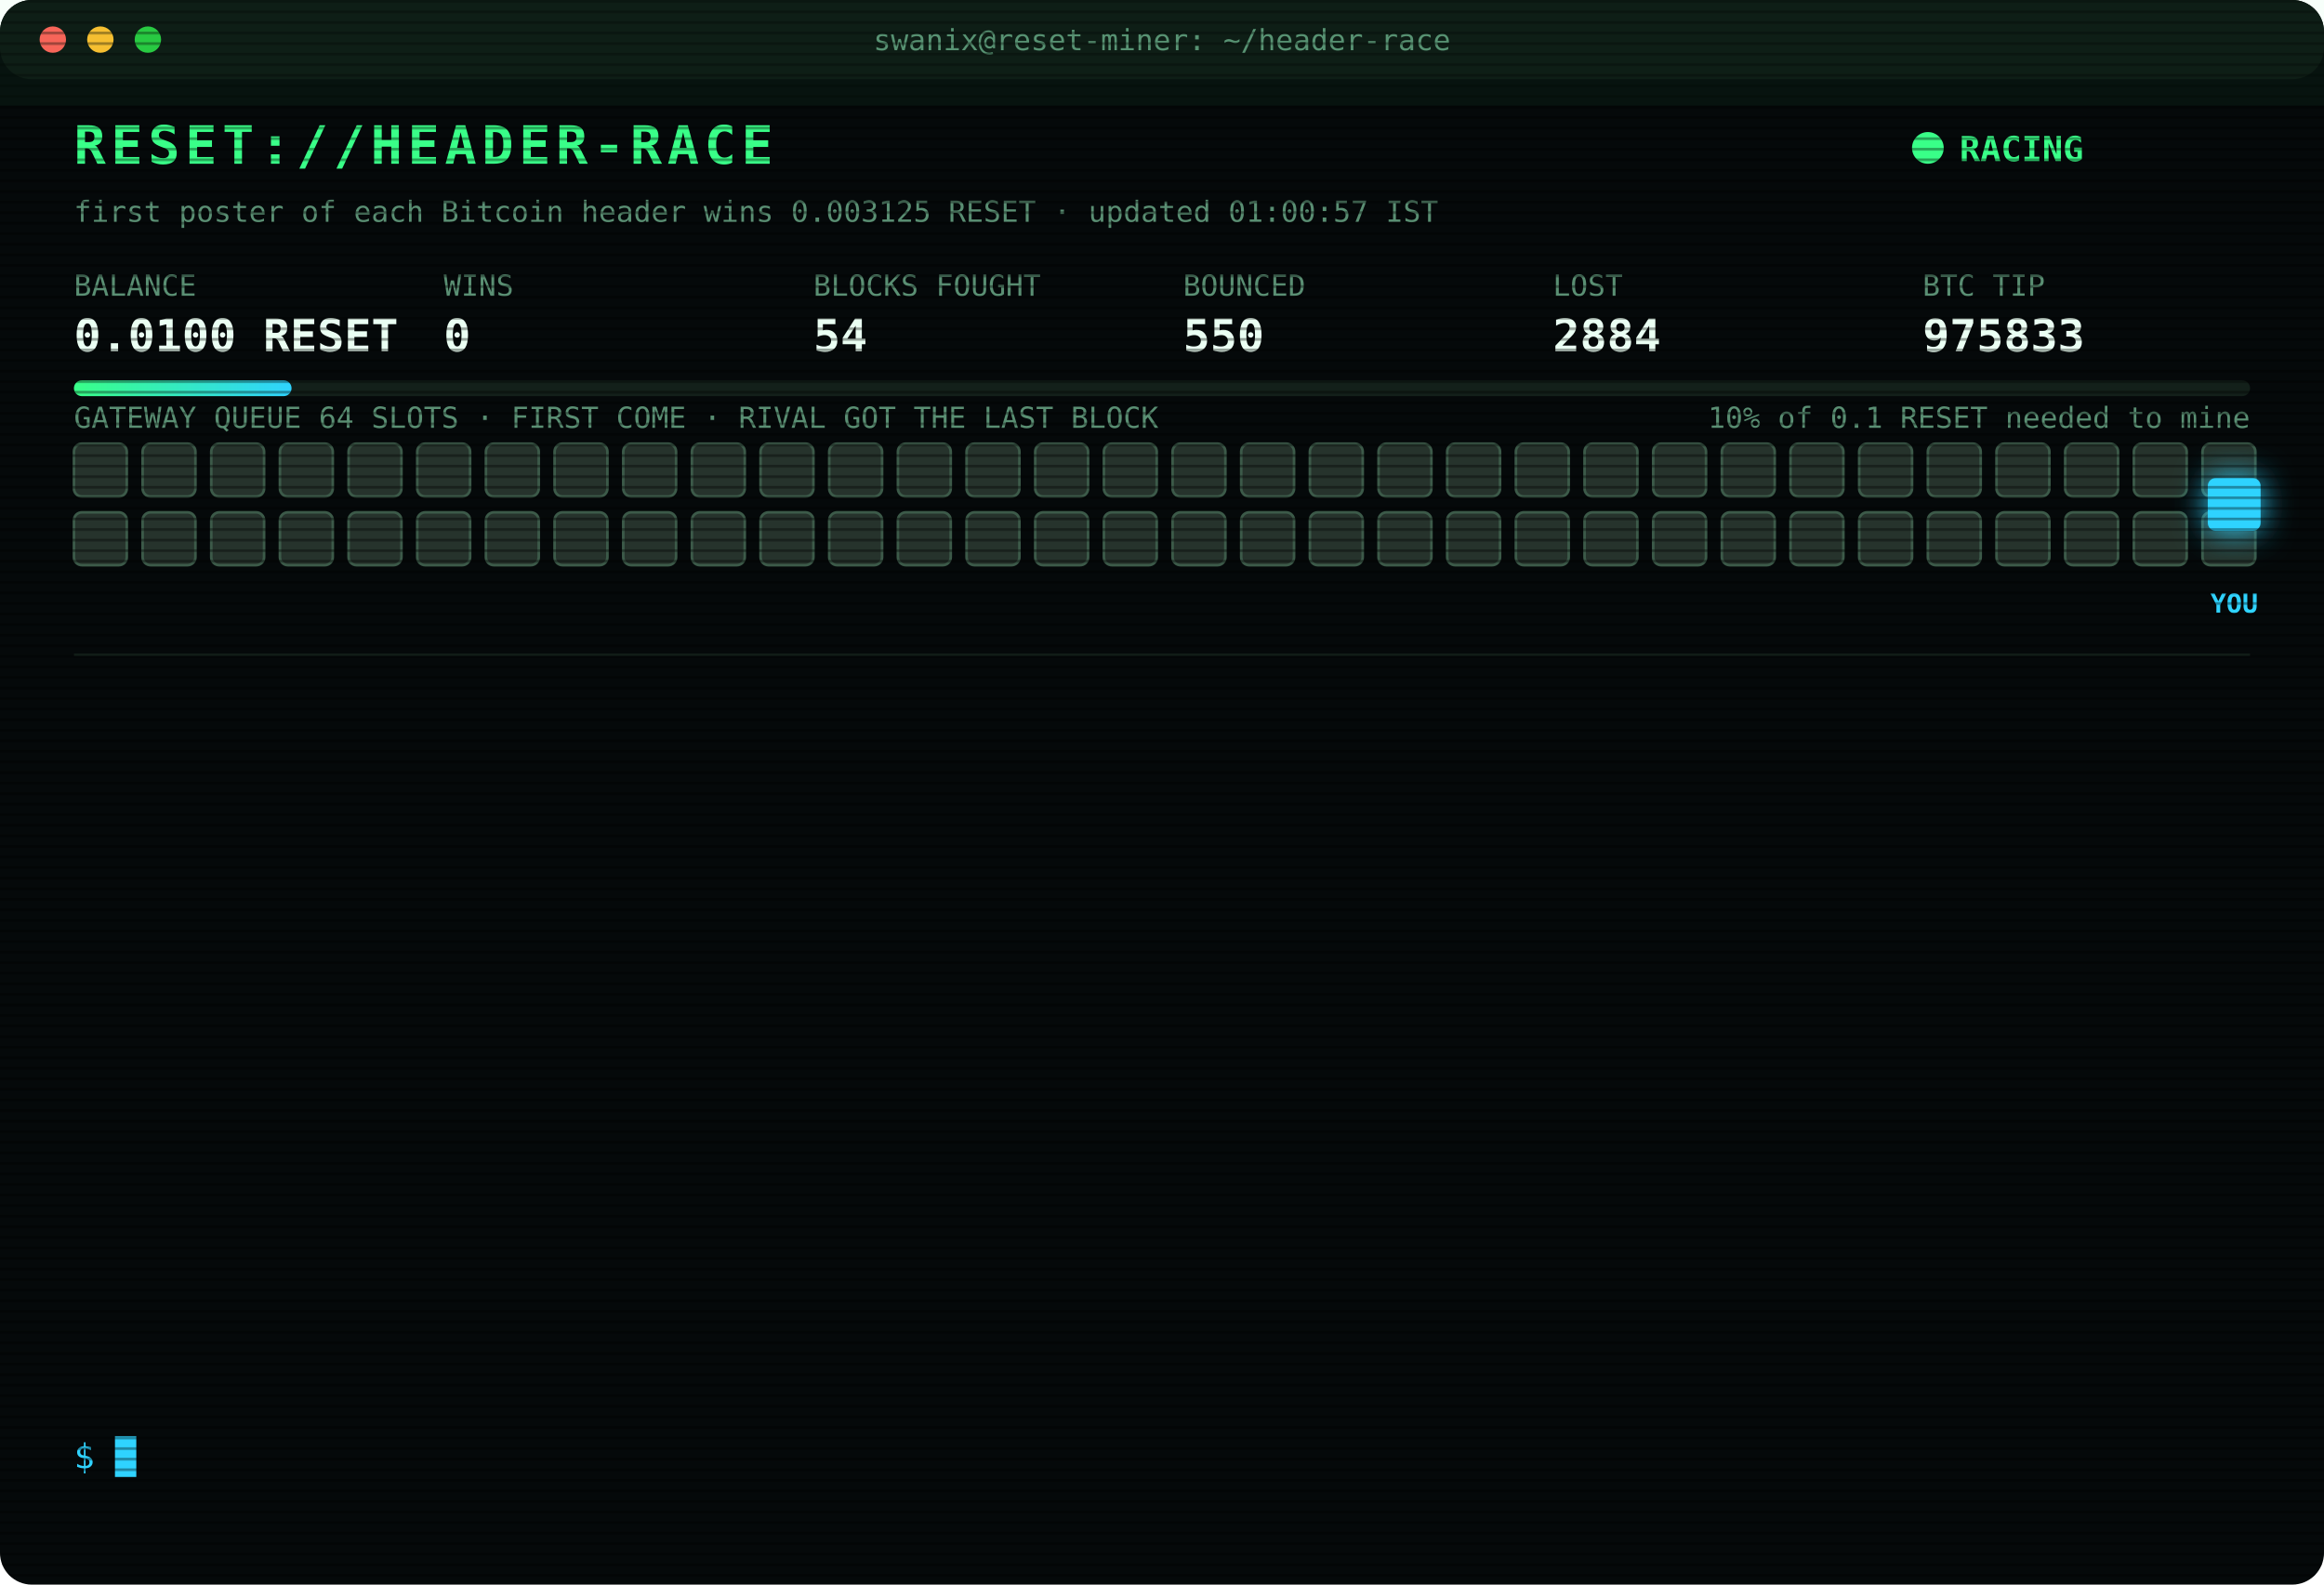
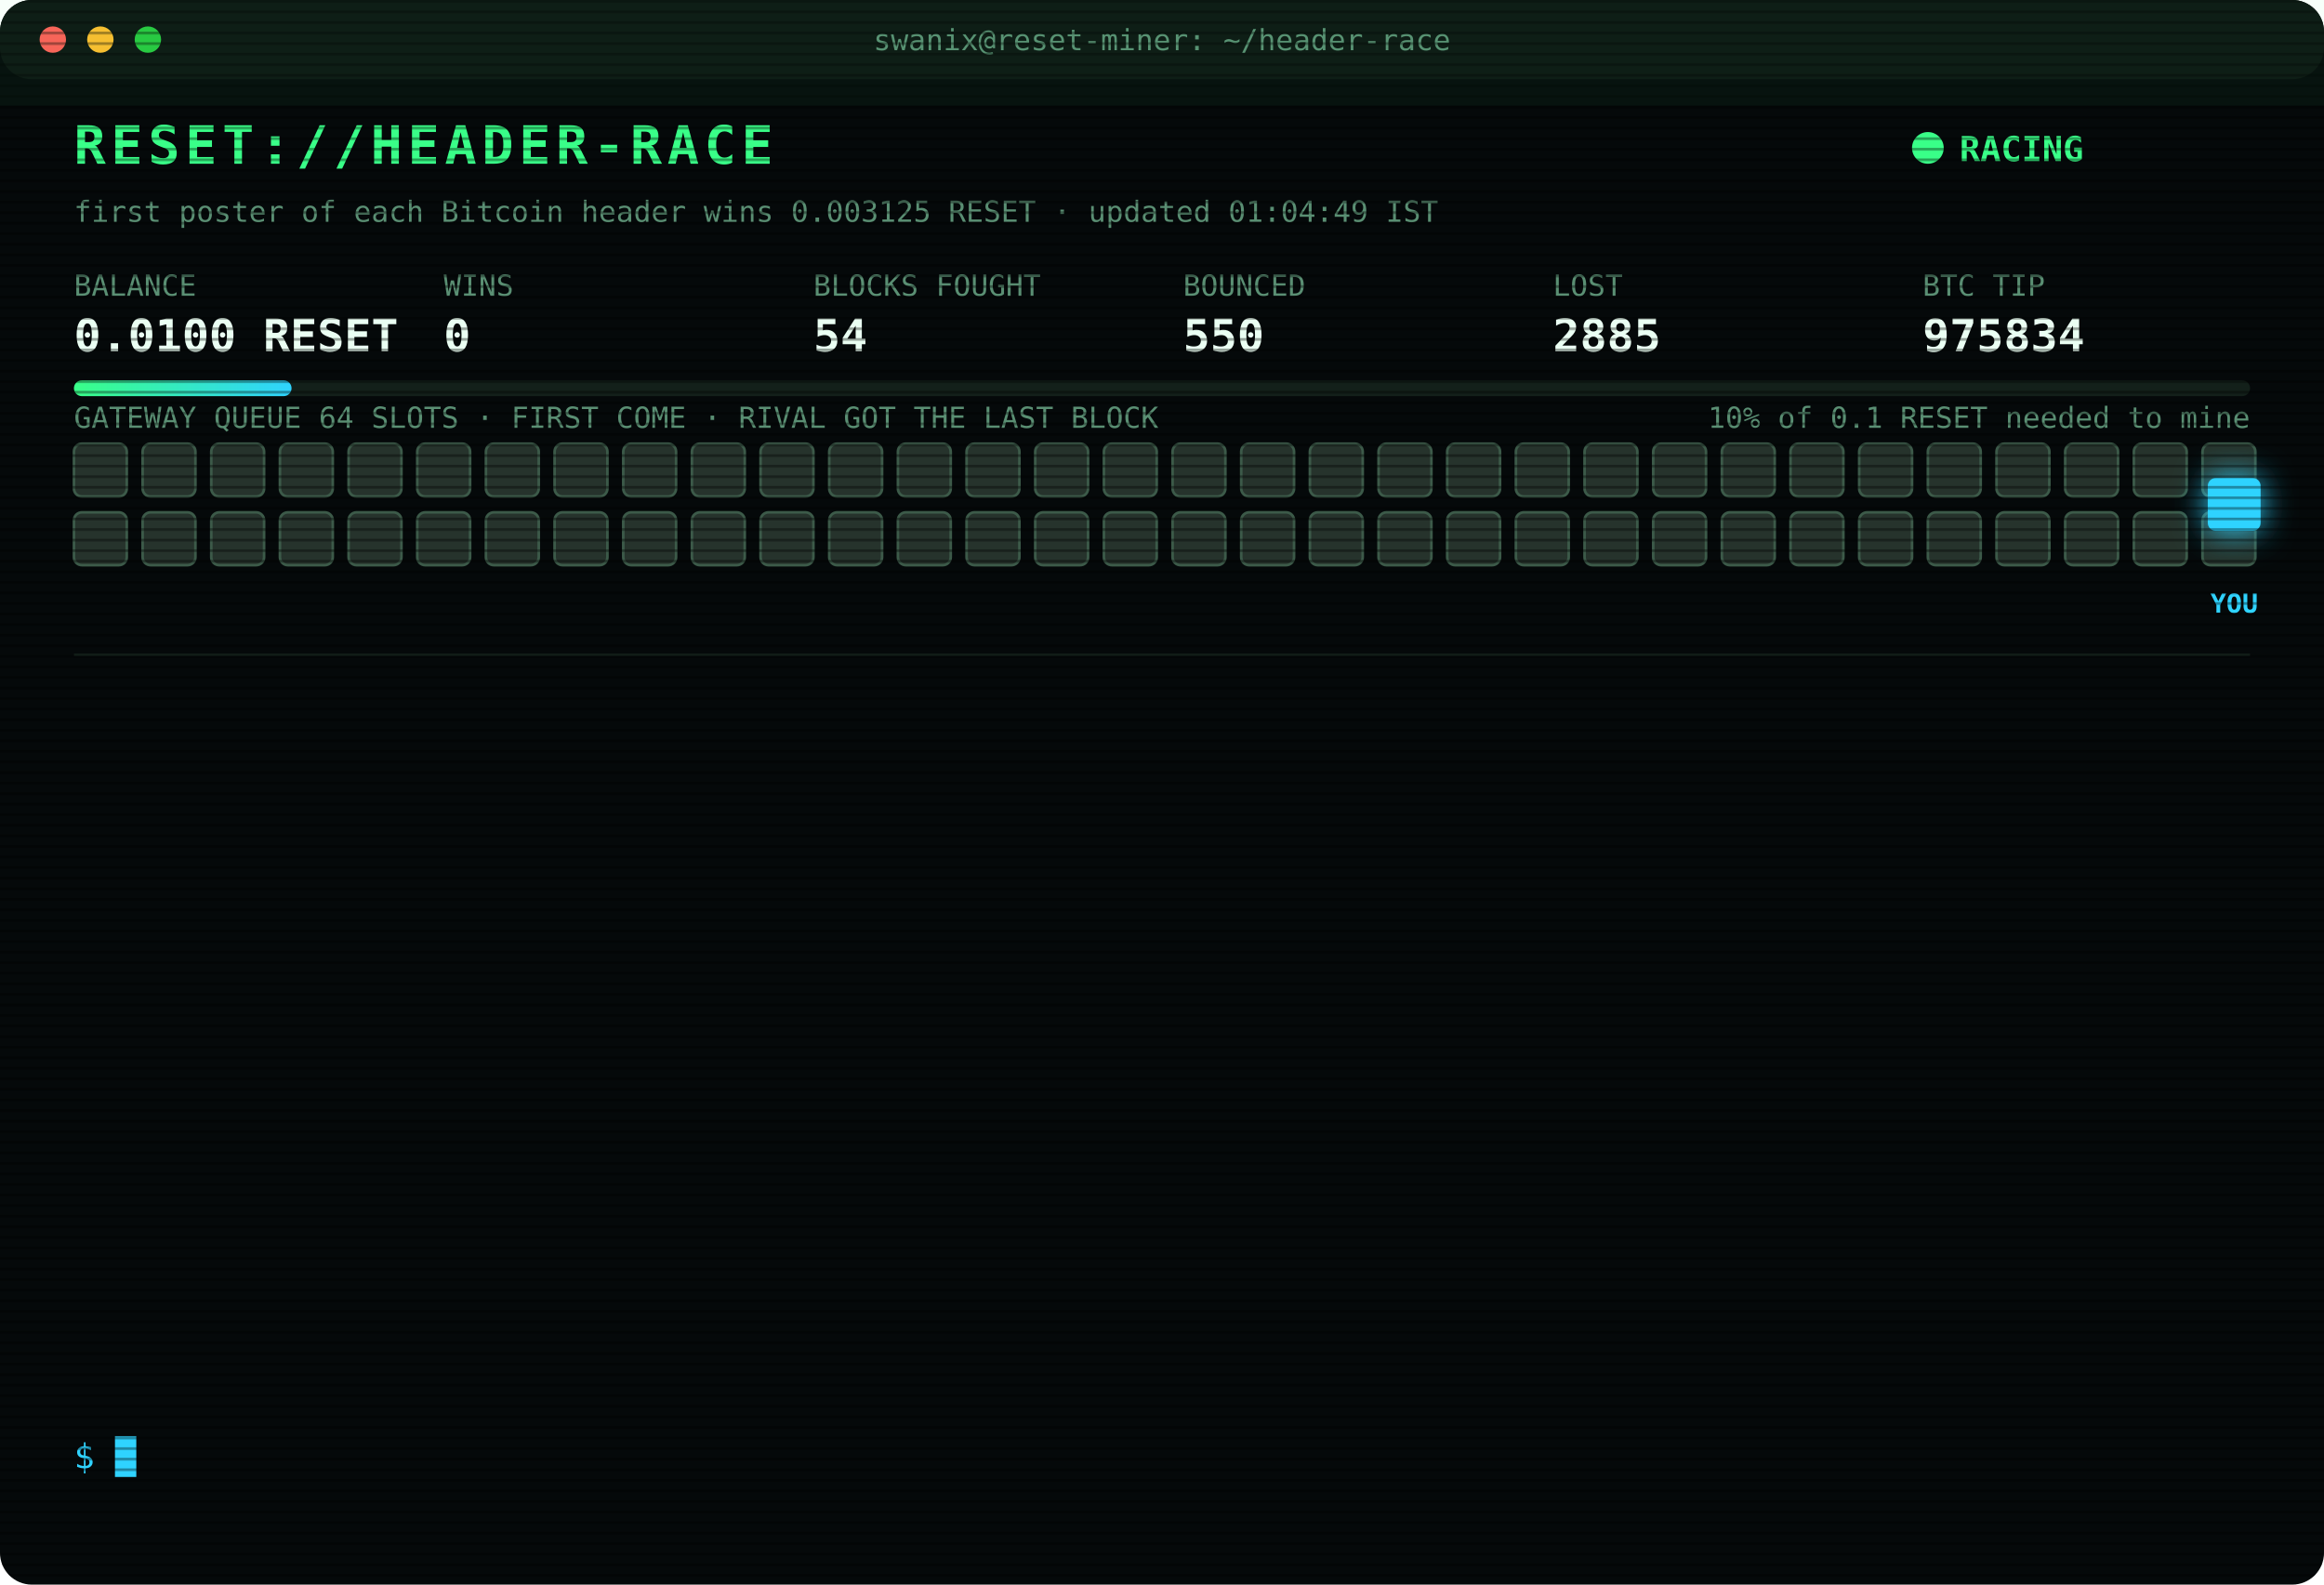
<svg xmlns="http://www.w3.org/2000/svg" width="880" height="600" viewBox="0 0 880 600" font-family="ui-monospace,SFMono-Regular,Menlo,Consolas,monospace">
  <style>
text{font-size:13px;fill:#7CFFB2}
.title{font-size:20px;font-weight:700;fill:#39FF88;letter-spacing:2px;animation:glitch 3s infinite steps(1)}
.sub{fill:#2fd3ff}.k{fill:#5a8f73;font-size:11px}.v{font-size:17px;font-weight:700;fill:#eafff3}
.ts{fill:#3f6b56}.boot{fill:#2fd3ff}.dim{fill:#5a8f73}.bad{fill:#ff4d6d}.warn{fill:#ffd23f}.mag{fill:#ff5cf0}.win{fill:#39FF88;font-weight:700}
.tag{font-size:10px;fill:#2fd3ff;font-weight:700}
.rival{fill:#26332c;stroke:#3c5a49;animation:jam 1.2s infinite alternate}
.idle{fill:#141c18;stroke:#22302a;animation:breathe 4s infinite}
.me{fill:#2fd3ff;filter:drop-shadow(0 0 6px #2fd3ff)}
.hover{animation:nudge 1.1s infinite ease-in-out}.bounce{animation:kick 1.4s infinite}
.ln{opacity:0;animation:in .4s forwards}
.cur{animation:blink 1s infinite steps(1)}
.scan{animation:scan 6s infinite linear}
.led{animation:blink 1.4s infinite}
@keyframes in{from{opacity:0;transform:translateX(-6px)}to{opacity:1;transform:none}}
@keyframes blink{50%{opacity:0}}
@keyframes jam{to{fill:#33463b}}
@keyframes breathe{50%{opacity:.4}}
@keyframes nudge{50%{transform:translateX(-10px)}}
@keyframes kick{0%,100%{transform:none}30%{transform:translateX(-14px)}55%{transform:translateX(10px) translateY(-6px)}}
@keyframes glitch{0%,92%{transform:none}93%{transform:translateX(2px);fill:#ff4d6d}95%{transform:translateX(-2px);fill:#2fd3ff}97%{transform:none}}
@keyframes scan{from{transform:translateY(-40px)}to{transform:translateY(600px)}}
</style>
  <defs>
    <pattern id="sl" width="4" height="4" patternUnits="userSpaceOnUse">
      <rect width="4" height="1" fill="#000" opacity=".35" />
    </pattern>
    <linearGradient id="bar">
      <stop offset="0" stop-color="#39FF88" />
      <stop offset="1" stop-color="#2fd3ff" />
    </linearGradient>
  </defs>
  <rect width="880" height="600" rx="12" fill="#05090a" />
  <rect width="880" height="30" rx="12" fill="#0d1512" />
  <circle cx="20" cy="15" r="5" fill="#ff5f57" />
  <circle cx="38" cy="15" r="5" fill="#febc2e" />
  <circle cx="56" cy="15" r="5" fill="#28c840" />
  <text x="440" y="19" text-anchor="middle" class="k">swanix@reset-miner: ~/header-race</text>
  <text x="28" y="62" class="title">RESET://HEADER-RACE</text>
  <circle class="led" cx="730" cy="56" r="6" fill="#39FF88" />
  <text x="742" y="61" class="win">RACING</text>
-   <text x="28" y="84" class="k">first poster of each Bitcoin header wins 0.003125 RESET · updated 01:00:57 IST</text>
+   <text x="28" y="84" class="k">first poster of each Bitcoin header wins 0.003125 RESET · updated 01:04:49 IST</text>
  <text x="28" y="112" class="k">BALANCE</text>
  <text x="28" y="133" class="v">0.0100 RESET</text>
  <text x="168" y="112" class="k">WINS</text>
  <text x="168" y="133" class="v">0</text>
  <text x="308" y="112" class="k">BLOCKS FOUGHT</text>
  <text x="308" y="133" class="v">54</text>
  <text x="448" y="112" class="k">BOUNCED</text>
  <text x="448" y="133" class="v">550</text>
  <text x="588" y="112" class="k">LOST</text>
-   <text x="588" y="133" class="v">2884</text>
+   <text x="588" y="133" class="v">2885</text>
  <text x="728" y="112" class="k">BTC TIP</text>
-   <text x="728" y="133" class="v">975833</text>
+   <text x="728" y="133" class="v">975834</text>
  <rect x="28" y="144" width="824" height="6" rx="3" fill="#13201a" />
  <rect x="28" y="144" width="82.4" height="6" rx="3" fill="url(#bar)" />
  <text x="852" y="162" text-anchor="end" class="k">10% of 0.1 RESET needed to mine</text>
  <text x="28" y="162" class="k">GATEWAY QUEUE 64 SLOTS · FIRST COME · RIVAL GOT THE LAST BLOCK</text>
  <rect class="rival" x="28" y="168" width="20" height="20" rx="3" style="animation-delay:0.00s" />
  <rect class="rival" x="54" y="168" width="20" height="20" rx="3" style="animation-delay:0.05s" />
  <rect class="rival" x="80" y="168" width="20" height="20" rx="3" style="animation-delay:0.10s" />
  <rect class="rival" x="106" y="168" width="20" height="20" rx="3" style="animation-delay:0.15s" />
  <rect class="rival" x="132" y="168" width="20" height="20" rx="3" style="animation-delay:0.20s" />
  <rect class="rival" x="158" y="168" width="20" height="20" rx="3" style="animation-delay:0.25s" />
  <rect class="rival" x="184" y="168" width="20" height="20" rx="3" style="animation-delay:0.30s" />
  <rect class="rival" x="210" y="168" width="20" height="20" rx="3" style="animation-delay:0.35s" />
  <rect class="rival" x="236" y="168" width="20" height="20" rx="3" style="animation-delay:0.40s" />
  <rect class="rival" x="262" y="168" width="20" height="20" rx="3" style="animation-delay:0.45s" />
  <rect class="rival" x="288" y="168" width="20" height="20" rx="3" style="animation-delay:0.50s" />
  <rect class="rival" x="314" y="168" width="20" height="20" rx="3" style="animation-delay:0.55s" />
  <rect class="rival" x="340" y="168" width="20" height="20" rx="3" style="animation-delay:0.60s" />
  <rect class="rival" x="366" y="168" width="20" height="20" rx="3" style="animation-delay:0.65s" />
  <rect class="rival" x="392" y="168" width="20" height="20" rx="3" style="animation-delay:0.70s" />
  <rect class="rival" x="418" y="168" width="20" height="20" rx="3" style="animation-delay:0.75s" />
  <rect class="rival" x="444" y="168" width="20" height="20" rx="3" style="animation-delay:0.80s" />
  <rect class="rival" x="470" y="168" width="20" height="20" rx="3" style="animation-delay:0.85s" />
  <rect class="rival" x="496" y="168" width="20" height="20" rx="3" style="animation-delay:0.90s" />
  <rect class="rival" x="522" y="168" width="20" height="20" rx="3" style="animation-delay:0.95s" />
  <rect class="rival" x="548" y="168" width="20" height="20" rx="3" style="animation-delay:1.00s" />
  <rect class="rival" x="574" y="168" width="20" height="20" rx="3" style="animation-delay:1.05s" />
  <rect class="rival" x="600" y="168" width="20" height="20" rx="3" style="animation-delay:1.10s" />
  <rect class="rival" x="626" y="168" width="20" height="20" rx="3" style="animation-delay:1.15s" />
  <rect class="rival" x="652" y="168" width="20" height="20" rx="3" style="animation-delay:1.20s" />
  <rect class="rival" x="678" y="168" width="20" height="20" rx="3" style="animation-delay:1.25s" />
  <rect class="rival" x="704" y="168" width="20" height="20" rx="3" style="animation-delay:1.30s" />
  <rect class="rival" x="730" y="168" width="20" height="20" rx="3" style="animation-delay:1.35s" />
  <rect class="rival" x="756" y="168" width="20" height="20" rx="3" style="animation-delay:1.40s" />
  <rect class="rival" x="782" y="168" width="20" height="20" rx="3" style="animation-delay:1.45s" />
  <rect class="rival" x="808" y="168" width="20" height="20" rx="3" style="animation-delay:1.50s" />
  <rect class="rival" x="834" y="168" width="20" height="20" rx="3" style="animation-delay:1.55s" />
  <rect class="rival" x="28" y="194" width="20" height="20" rx="3" style="animation-delay:1.60s" />
  <rect class="rival" x="54" y="194" width="20" height="20" rx="3" style="animation-delay:1.65s" />
  <rect class="rival" x="80" y="194" width="20" height="20" rx="3" style="animation-delay:1.70s" />
  <rect class="rival" x="106" y="194" width="20" height="20" rx="3" style="animation-delay:1.75s" />
  <rect class="rival" x="132" y="194" width="20" height="20" rx="3" style="animation-delay:1.80s" />
  <rect class="rival" x="158" y="194" width="20" height="20" rx="3" style="animation-delay:1.85s" />
  <rect class="rival" x="184" y="194" width="20" height="20" rx="3" style="animation-delay:1.90s" />
  <rect class="rival" x="210" y="194" width="20" height="20" rx="3" style="animation-delay:1.95s" />
  <rect class="rival" x="236" y="194" width="20" height="20" rx="3" style="animation-delay:2.00s" />
  <rect class="rival" x="262" y="194" width="20" height="20" rx="3" style="animation-delay:2.05s" />
  <rect class="rival" x="288" y="194" width="20" height="20" rx="3" style="animation-delay:2.10s" />
  <rect class="rival" x="314" y="194" width="20" height="20" rx="3" style="animation-delay:2.15s" />
  <rect class="rival" x="340" y="194" width="20" height="20" rx="3" style="animation-delay:2.20s" />
  <rect class="rival" x="366" y="194" width="20" height="20" rx="3" style="animation-delay:2.25s" />
  <rect class="rival" x="392" y="194" width="20" height="20" rx="3" style="animation-delay:2.30s" />
  <rect class="rival" x="418" y="194" width="20" height="20" rx="3" style="animation-delay:2.35s" />
  <rect class="rival" x="444" y="194" width="20" height="20" rx="3" style="animation-delay:2.40s" />
  <rect class="rival" x="470" y="194" width="20" height="20" rx="3" style="animation-delay:2.45s" />
  <rect class="rival" x="496" y="194" width="20" height="20" rx="3" style="animation-delay:2.50s" />
  <rect class="rival" x="522" y="194" width="20" height="20" rx="3" style="animation-delay:2.55s" />
  <rect class="rival" x="548" y="194" width="20" height="20" rx="3" style="animation-delay:2.60s" />
  <rect class="rival" x="574" y="194" width="20" height="20" rx="3" style="animation-delay:2.65s" />
  <rect class="rival" x="600" y="194" width="20" height="20" rx="3" style="animation-delay:2.70s" />
  <rect class="rival" x="626" y="194" width="20" height="20" rx="3" style="animation-delay:2.75s" />
  <rect class="rival" x="652" y="194" width="20" height="20" rx="3" style="animation-delay:2.80s" />
  <rect class="rival" x="678" y="194" width="20" height="20" rx="3" style="animation-delay:2.85s" />
  <rect class="rival" x="704" y="194" width="20" height="20" rx="3" style="animation-delay:2.90s" />
  <rect class="rival" x="730" y="194" width="20" height="20" rx="3" style="animation-delay:2.95s" />
  <rect class="rival" x="756" y="194" width="20" height="20" rx="3" style="animation-delay:3.00s" />
  <rect class="rival" x="782" y="194" width="20" height="20" rx="3" style="animation-delay:3.05s" />
  <rect class="rival" x="808" y="194" width="20" height="20" rx="3" style="animation-delay:3.10s" />
  <rect class="rival" x="834" y="194" width="20" height="20" rx="3" style="animation-delay:3.15s" />
  <g class="hover">
    <rect class="me" x="836" y="181" width="20" height="20" rx="3" />
    <text class="tag" x="846" y="232" text-anchor="middle">YOU</text>
  </g>
  <line x1="28" x2="852" y1="248" y2="248" stroke="#13201a" />
  <g class="ln" style="animation-delay:0.40s">
-     <text x="28" y="270" class="ts">22:45:30</text>
-     <text x="104" y="270" class="boot">[BOOT] racer v3 online · 3 feeds · stint 340m</text>
+     <text x="28" y="270" class="ts">22:51:48</text>
+     <text x="104" y="270" class="bad">[LOST] #975821 taken by a rival miner</text>
  </g>
  <g class="ln" style="animation-delay:0.65s">
-     <text x="28" y="292" class="ts">22:51:48</text>
-     <text x="104" y="292" class="bad">[LOST] #975821 taken by a rival miner</text>
+     <text x="28" y="292" class="ts">22:55:16</text>
+     <text x="104" y="292" class="bad">[LOST] #975822 taken by a rival miner</text>
  </g>
  <g class="ln" style="animation-delay:0.90s">
-     <text x="28" y="314" class="ts">22:55:16</text>
-     <text x="104" y="314" class="bad">[LOST] #975822 taken by a rival miner</text>
+     <text x="28" y="314" class="ts">23:03:17</text>
+     <text x="104" y="314" class="bad">[LOST] #975823 taken by a rival miner</text>
  </g>
  <g class="ln" style="animation-delay:1.15s">
-     <text x="28" y="336" class="ts">23:03:17</text>
-     <text x="104" y="336" class="bad">[LOST] #975823 taken by a rival miner</text>
+     <text x="28" y="336" class="ts">23:17:13</text>
+     <text x="104" y="336" class="bad">[LOST] #975824 taken by a rival miner</text>
  </g>
  <g class="ln" style="animation-delay:1.40s">
-     <text x="28" y="358" class="ts">23:17:13</text>
-     <text x="104" y="358" class="bad">[LOST] #975824 taken by a rival miner</text>
+     <text x="28" y="358" class="ts">23:30:30</text>
+     <text x="104" y="358" class="bad">[LOST] #975825 taken by a rival miner</text>
  </g>
  <g class="ln" style="animation-delay:1.65s">
-     <text x="28" y="380" class="ts">23:30:30</text>
-     <text x="104" y="380" class="bad">[LOST] #975825 taken by a rival miner</text>
+     <text x="28" y="380" class="ts">23:30:42</text>
+     <text x="104" y="380" class="bad">[LOST] #975826 taken by a rival miner</text>
  </g>
  <g class="ln" style="animation-delay:1.90s">
-     <text x="28" y="402" class="ts">23:30:42</text>
-     <text x="104" y="402" class="bad">[LOST] #975826 taken by a rival miner</text>
+     <text x="28" y="402" class="ts">00:06:33</text>
+     <text x="104" y="402" class="bad">[LOST] #975827 taken by a rival miner</text>
  </g>
  <g class="ln" style="animation-delay:2.15s">
-     <text x="28" y="424" class="ts">00:06:33</text>
-     <text x="104" y="424" class="bad">[LOST] #975827 taken by a rival miner</text>
+     <text x="28" y="424" class="ts">00:13:10</text>
+     <text x="104" y="424" class="bad">[LOST] #975828 taken by a rival miner</text>
  </g>
  <g class="ln" style="animation-delay:2.40s">
-     <text x="28" y="446" class="ts">00:13:10</text>
-     <text x="104" y="446" class="bad">[LOST] #975828 taken by a rival miner</text>
+     <text x="28" y="446" class="ts">00:21:00</text>
+     <text x="104" y="446" class="bad">[LOST] #975829 taken by a rival miner</text>
  </g>
  <g class="ln" style="animation-delay:2.65s">
-     <text x="28" y="468" class="ts">00:21:00</text>
-     <text x="104" y="468" class="bad">[LOST] #975829 taken by a rival miner</text>
+     <text x="28" y="468" class="ts">00:31:06</text>
+     <text x="104" y="468" class="bad">[LOST] #975830 taken by a rival miner</text>
  </g>
  <g class="ln" style="animation-delay:2.90s">
-     <text x="28" y="490" class="ts">00:31:06</text>
-     <text x="104" y="490" class="bad">[LOST] #975830 taken by a rival miner</text>
+     <text x="28" y="490" class="ts">00:48:02</text>
+     <text x="104" y="490" class="bad">[LOST] #975831 taken by a rival miner</text>
  </g>
  <g class="ln" style="animation-delay:3.15s">
-     <text x="28" y="512" class="ts">00:48:02</text>
-     <text x="104" y="512" class="bad">[LOST] #975831 taken by a rival miner</text>
+     <text x="28" y="512" class="ts">01:00:57</text>
+     <text x="104" y="512" class="bad">[LOST] #975833 taken by a rival miner</text>
  </g>
  <g class="ln" style="animation-delay:3.40s">
-     <text x="28" y="534" class="ts">01:00:57</text>
-     <text x="104" y="534" class="bad">[LOST] #975833 taken by a rival miner</text>
+     <text x="28" y="534" class="ts">01:04:49</text>
+     <text x="104" y="534" class="bad">[LOST] #975834 taken by a rival miner</text>
  </g>
  <text x="28" y="556" class="sub">$ <tspan class="cur">█</tspan>
  </text>
  <rect width="880" height="600" rx="12" fill="url(#sl)" pointer-events="none" />
  <rect class="scan" width="880" height="40" fill="#39FF88" opacity=".04" />
</svg>
